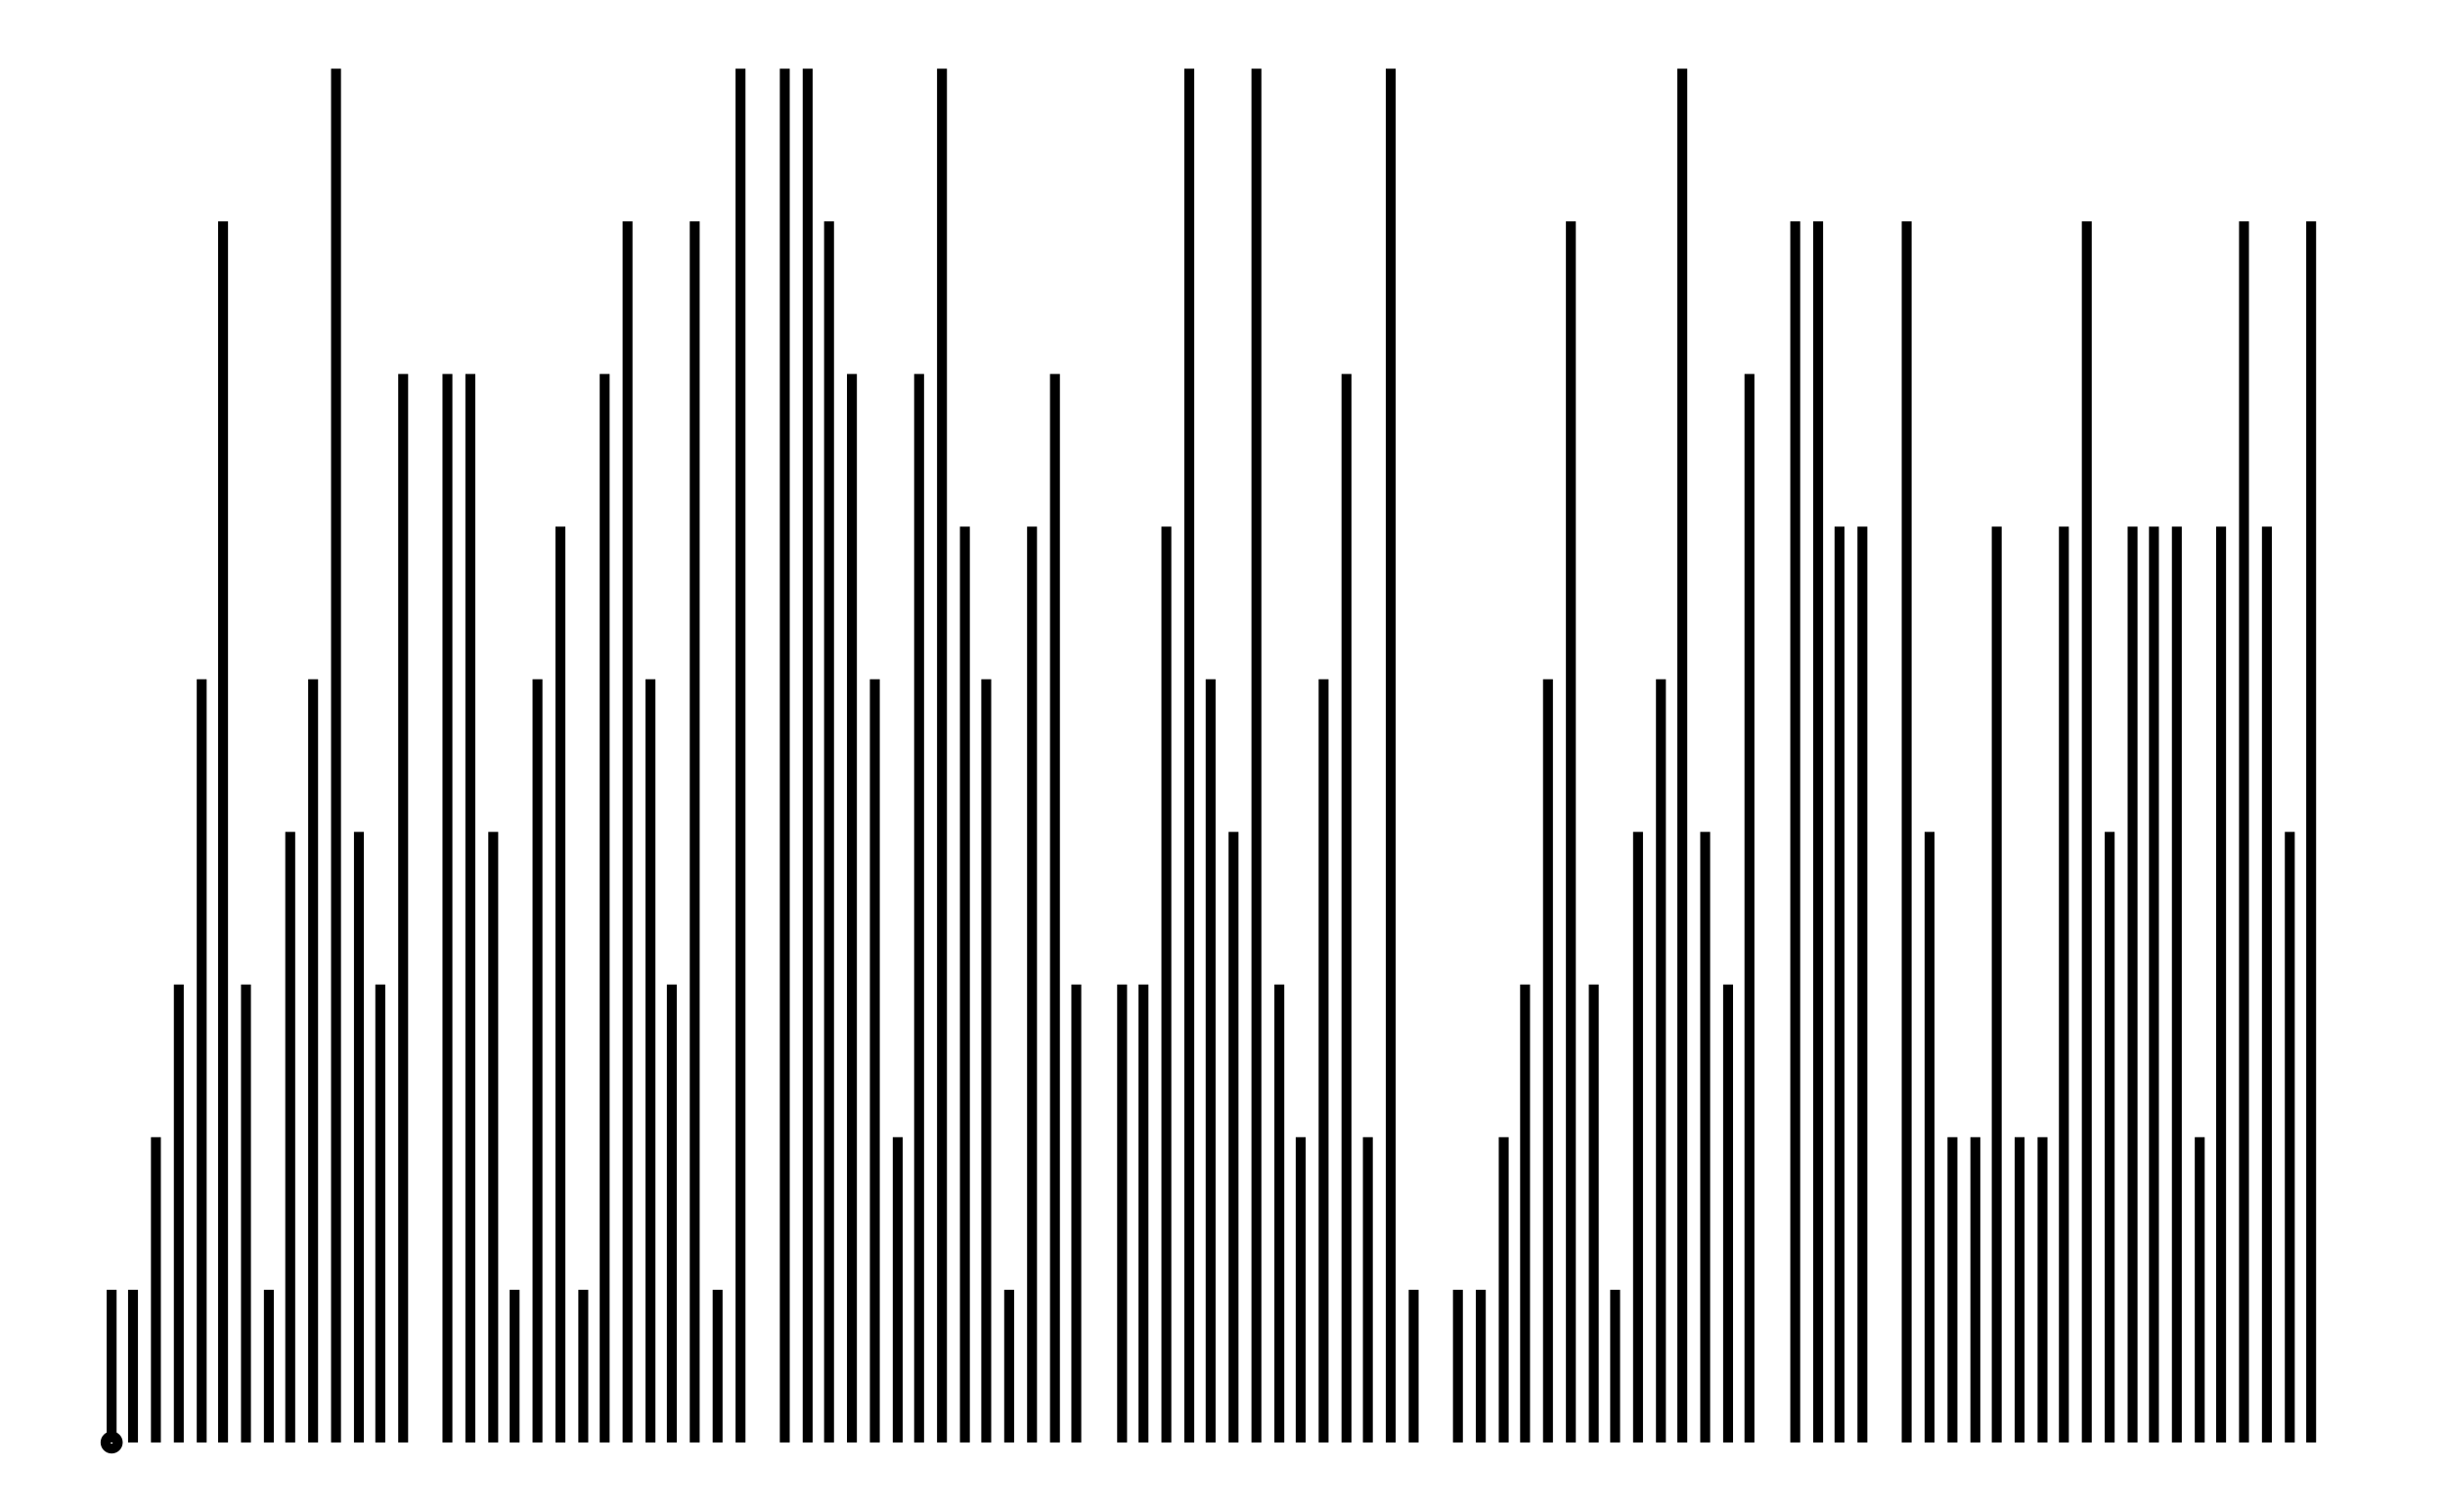
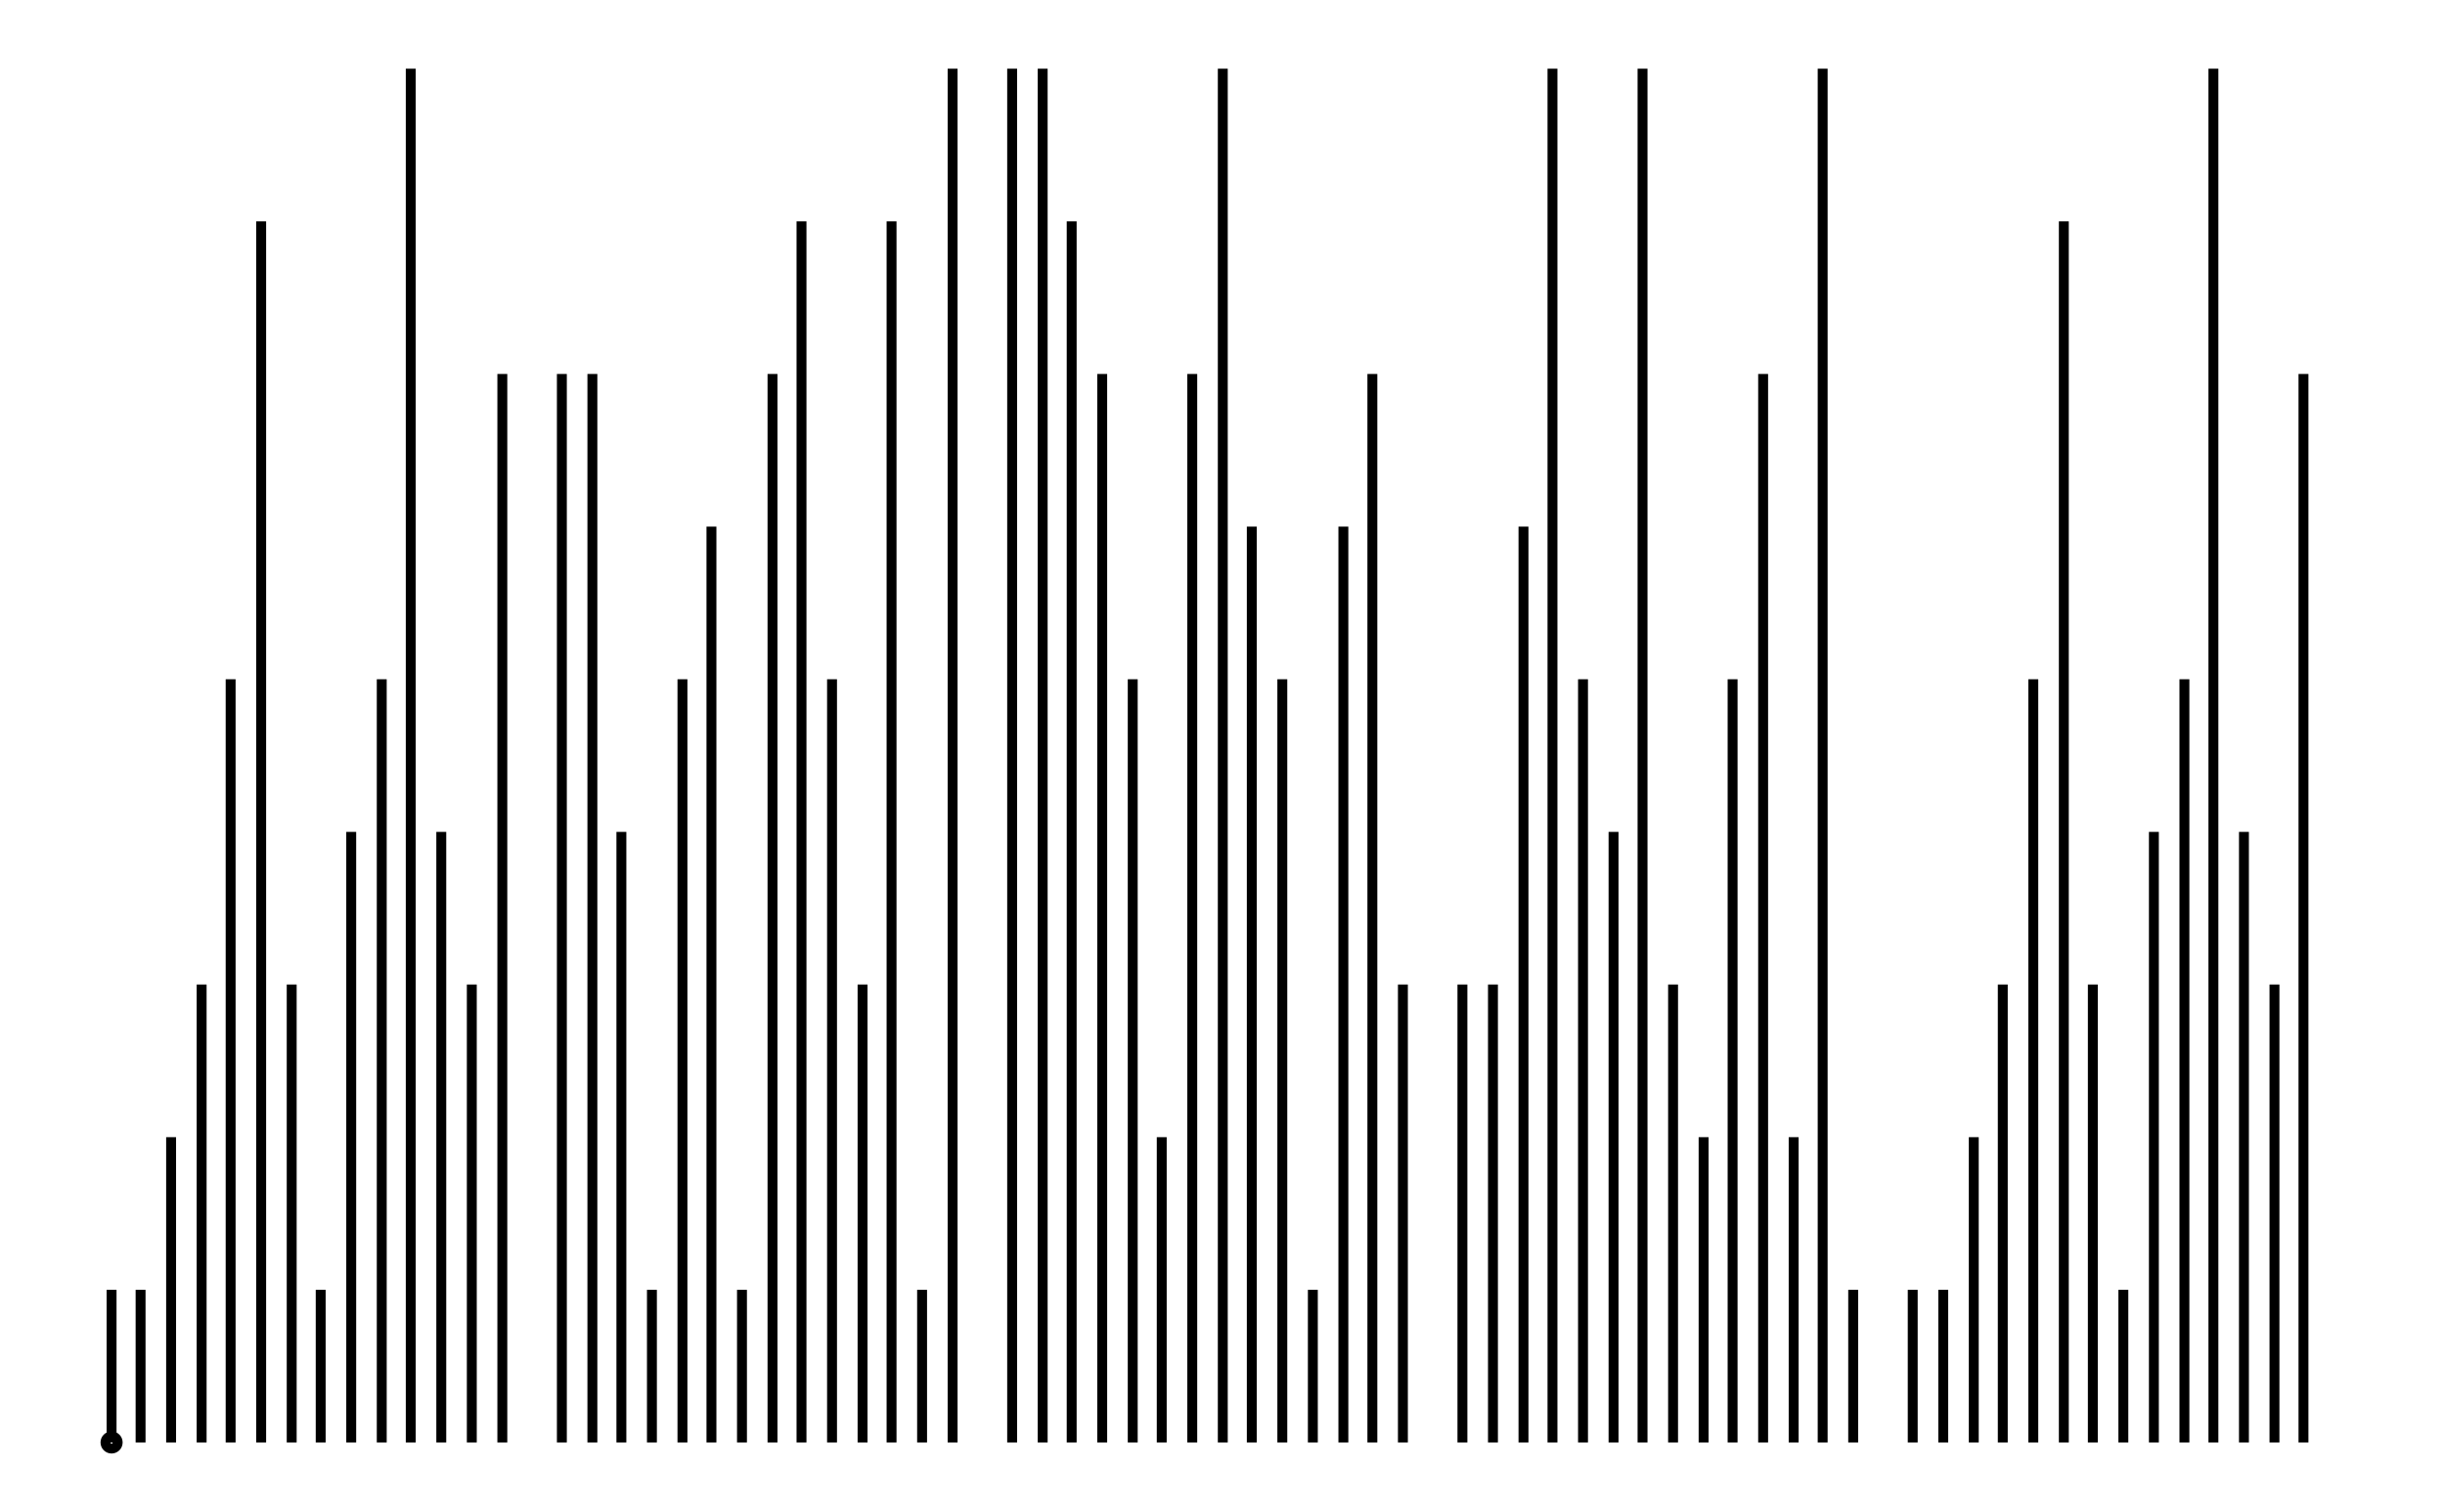
- <svg xmlns="http://www.w3.org/2000/svg" width="161.8" height="100.0" viewBox="-3.37 -5.00 171.80 110.00">
+ <svg xmlns="http://www.w3.org/2000/svg" width="161.8" height="100.0" viewBox="-2.81 -5.00 171.80 110.00">
  <g fill="none" stroke="black" stroke-width="0.045%" transform="translate(0, 100) scale(11.1111, -11.1111)">
-     <circle cx="0.15" cy="0.00" r="0.04" />
-     <line x1="0.15" y1="0.00" x2="0.15" y2="1.00" />
-     <line x1="0.29" y1="0.00" x2="0.29" y2="1.00" />
-     <line x1="0.44" y1="0.00" x2="0.44" y2="2.00" />
-     <line x1="0.59" y1="0.00" x2="0.59" y2="3.00" />
-     <line x1="0.74" y1="0.00" x2="0.74" y2="5.00" />
-     <line x1="0.88" y1="0.00" x2="0.88" y2="8.00" />
-     <line x1="1.03" y1="0.00" x2="1.03" y2="3.00" />
-     <line x1="1.18" y1="0.00" x2="1.18" y2="1.00" />
-     <line x1="1.32" y1="0.00" x2="1.32" y2="4.00" />
-     <line x1="1.47" y1="0.00" x2="1.47" y2="5.00" />
-     <line x1="1.62" y1="0.00" x2="1.62" y2="9.00" />
+     <circle cx="0.20" cy="0.00" r="0.04" />
+     <line x1="0.20" y1="0.00" x2="0.20" y2="1.00" />
+     <line x1="0.39" y1="0.00" x2="0.39" y2="1.00" />
+     <line x1="0.59" y1="0.00" x2="0.59" y2="2.00" />
+     <line x1="0.79" y1="0.00" x2="0.79" y2="3.00" />
+     <line x1="0.98" y1="0.00" x2="0.98" y2="5.00" />
+     <line x1="1.18" y1="0.00" x2="1.18" y2="8.00" />
+     <line x1="1.38" y1="0.00" x2="1.38" y2="3.00" />
+     <line x1="1.57" y1="0.00" x2="1.57" y2="1.00" />
    <line x1="1.77" y1="0.00" x2="1.77" y2="4.00" />
-     <line x1="1.91" y1="0.00" x2="1.91" y2="3.00" />
-     <line x1="2.06" y1="0.00" x2="2.06" y2="7.00" />
-     <line x1="2.21" y1="0.00" x2="2.21" y2="0.00" />
-     <line x1="2.35" y1="0.00" x2="2.35" y2="7.00" />
-     <line x1="2.50" y1="0.00" x2="2.50" y2="7.00" />
-     <line x1="2.65" y1="0.00" x2="2.65" y2="4.00" />
-     <line x1="2.79" y1="0.00" x2="2.79" y2="1.00" />
-     <line x1="2.94" y1="0.00" x2="2.94" y2="5.00" />
-     <line x1="3.09" y1="0.00" x2="3.09" y2="6.00" />
-     <line x1="3.24" y1="0.00" x2="3.24" y2="1.00" />
-     <line x1="3.38" y1="0.00" x2="3.38" y2="7.00" />
-     <line x1="3.53" y1="0.00" x2="3.53" y2="8.00" />
-     <line x1="3.68" y1="0.00" x2="3.68" y2="5.00" />
-     <line x1="3.82" y1="0.00" x2="3.82" y2="3.00" />
-     <line x1="3.97" y1="0.00" x2="3.97" y2="8.00" />
-     <line x1="4.12" y1="0.00" x2="4.12" y2="1.00" />
-     <line x1="4.27" y1="0.00" x2="4.27" y2="9.00" />
-     <line x1="4.41" y1="0.00" x2="4.41" y2="0.00" />
-     <line x1="4.56" y1="0.00" x2="4.56" y2="9.00" />
-     <line x1="4.71" y1="0.00" x2="4.71" y2="9.00" />
-     <line x1="4.85" y1="0.00" x2="4.85" y2="8.00" />
-     <line x1="5.00" y1="0.00" x2="5.00" y2="7.00" />
-     <line x1="5.15" y1="0.00" x2="5.15" y2="5.00" />
-     <line x1="5.30" y1="0.00" x2="5.30" y2="2.00" />
-     <line x1="5.44" y1="0.00" x2="5.44" y2="7.00" />
-     <line x1="5.59" y1="0.00" x2="5.59" y2="9.00" />
-     <line x1="5.74" y1="0.00" x2="5.74" y2="6.00" />
-     <line x1="5.88" y1="0.00" x2="5.88" y2="5.00" />
-     <line x1="6.03" y1="0.00" x2="6.03" y2="1.00" />
-     <line x1="6.18" y1="0.00" x2="6.18" y2="6.00" />
-     <line x1="6.33" y1="0.00" x2="6.33" y2="7.00" />
-     <line x1="6.47" y1="0.00" x2="6.47" y2="3.00" />
-     <line x1="6.62" y1="0.00" x2="6.62" y2="0.00" />
-     <line x1="6.77" y1="0.00" x2="6.77" y2="3.00" />
-     <line x1="6.91" y1="0.00" x2="6.91" y2="3.00" />
-     <line x1="7.06" y1="0.00" x2="7.06" y2="6.00" />
-     <line x1="7.21" y1="0.00" x2="7.21" y2="9.00" />
-     <line x1="7.35" y1="0.00" x2="7.35" y2="5.00" />
-     <line x1="7.50" y1="0.00" x2="7.50" y2="4.00" />
-     <line x1="7.65" y1="0.00" x2="7.65" y2="9.00" />
-     <line x1="7.80" y1="0.00" x2="7.80" y2="3.00" />
-     <line x1="7.94" y1="0.00" x2="7.94" y2="2.00" />
-     <line x1="8.09" y1="0.00" x2="8.09" y2="5.00" />
-     <line x1="8.24" y1="0.00" x2="8.24" y2="7.00" />
-     <line x1="8.38" y1="0.00" x2="8.38" y2="2.00" />
-     <line x1="8.53" y1="0.00" x2="8.53" y2="9.00" />
-     <line x1="8.68" y1="0.00" x2="8.68" y2="1.00" />
-     <line x1="8.83" y1="0.00" x2="8.83" y2="0.00" />
-     <line x1="8.97" y1="0.00" x2="8.97" y2="1.00" />
-     <line x1="9.12" y1="0.00" x2="9.12" y2="1.00" />
-     <line x1="9.27" y1="0.00" x2="9.27" y2="2.00" />
-     <line x1="9.41" y1="0.00" x2="9.41" y2="3.00" />
-     <line x1="9.56" y1="0.00" x2="9.56" y2="5.00" />
-     <line x1="9.71" y1="0.00" x2="9.71" y2="8.00" />
-     <line x1="9.86" y1="0.00" x2="9.86" y2="3.00" />
-     <line x1="10.00" y1="0.00" x2="10.00" y2="1.00" />
-     <line x1="10.15" y1="0.00" x2="10.15" y2="4.00" />
-     <line x1="10.30" y1="0.00" x2="10.30" y2="5.00" />
-     <line x1="10.44" y1="0.00" x2="10.44" y2="9.00" />
-     <line x1="10.59" y1="0.00" x2="10.59" y2="4.00" />
-     <line x1="10.74" y1="0.00" x2="10.74" y2="3.00" />
-     <line x1="10.88" y1="0.00" x2="10.88" y2="7.00" />
-     <line x1="11.03" y1="0.00" x2="11.03" y2="0.00" />
-     <line x1="11.18" y1="0.00" x2="11.18" y2="8.00" />
-     <line x1="11.33" y1="0.00" x2="11.33" y2="8.00" />
-     <line x1="11.47" y1="0.00" x2="11.47" y2="6.00" />
-     <line x1="11.62" y1="0.00" x2="11.62" y2="6.00" />
-     <line x1="11.77" y1="0.00" x2="11.77" y2="0.00" />
-     <line x1="11.91" y1="0.00" x2="11.91" y2="8.00" />
-     <line x1="12.06" y1="0.00" x2="12.06" y2="4.00" />
-     <line x1="12.21" y1="0.00" x2="12.21" y2="2.00" />
-     <line x1="12.36" y1="0.00" x2="12.36" y2="2.00" />
-     <line x1="12.50" y1="0.00" x2="12.50" y2="6.00" />
-     <line x1="12.65" y1="0.00" x2="12.65" y2="2.00" />
-     <line x1="12.80" y1="0.00" x2="12.80" y2="2.00" />
-     <line x1="12.94" y1="0.00" x2="12.94" y2="6.00" />
-     <line x1="13.09" y1="0.00" x2="13.09" y2="8.00" />
-     <line x1="13.24" y1="0.00" x2="13.24" y2="4.00" />
-     <line x1="13.39" y1="0.00" x2="13.39" y2="6.00" />
-     <line x1="13.53" y1="0.00" x2="13.53" y2="6.00" />
-     <line x1="13.68" y1="0.00" x2="13.68" y2="6.00" />
-     <line x1="13.83" y1="0.00" x2="13.83" y2="2.00" />
-     <line x1="13.97" y1="0.00" x2="13.97" y2="6.00" />
-     <line x1="14.12" y1="0.00" x2="14.12" y2="8.00" />
-     <line x1="14.27" y1="0.00" x2="14.27" y2="6.00" />
-     <line x1="14.42" y1="0.00" x2="14.42" y2="4.00" />
-     <line x1="14.56" y1="0.00" x2="14.56" y2="8.00" />
-     <line x1="14.71" y1="0.00" x2="14.71" y2="0.00" />
+     <line x1="1.97" y1="0.00" x2="1.97" y2="5.00" />
+     <line x1="2.16" y1="0.00" x2="2.16" y2="9.00" />
+     <line x1="2.36" y1="0.00" x2="2.36" y2="4.00" />
+     <line x1="2.56" y1="0.00" x2="2.56" y2="3.00" />
+     <line x1="2.76" y1="0.00" x2="2.76" y2="7.00" />
+     <line x1="2.95" y1="0.00" x2="2.95" y2="0.00" />
+     <line x1="3.15" y1="0.00" x2="3.15" y2="7.00" />
+     <line x1="3.35" y1="0.00" x2="3.35" y2="7.00" />
+     <line x1="3.54" y1="0.00" x2="3.54" y2="4.00" />
+     <line x1="3.74" y1="0.00" x2="3.74" y2="1.00" />
+     <line x1="3.94" y1="0.00" x2="3.94" y2="5.00" />
+     <line x1="4.13" y1="0.00" x2="4.13" y2="6.00" />
+     <line x1="4.33" y1="0.00" x2="4.33" y2="1.00" />
+     <line x1="4.53" y1="0.00" x2="4.53" y2="7.00" />
+     <line x1="4.72" y1="0.00" x2="4.72" y2="8.00" />
+     <line x1="4.92" y1="0.00" x2="4.92" y2="5.00" />
+     <line x1="5.12" y1="0.00" x2="5.12" y2="3.00" />
+     <line x1="5.31" y1="0.00" x2="5.31" y2="8.00" />
+     <line x1="5.51" y1="0.00" x2="5.51" y2="1.00" />
+     <line x1="5.71" y1="0.00" x2="5.71" y2="9.00" />
+     <line x1="5.90" y1="0.00" x2="5.90" y2="0.00" />
+     <line x1="6.10" y1="0.00" x2="6.10" y2="9.00" />
+     <line x1="6.30" y1="0.00" x2="6.30" y2="9.00" />
+     <line x1="6.49" y1="0.00" x2="6.49" y2="8.00" />
+     <line x1="6.69" y1="0.00" x2="6.69" y2="7.00" />
+     <line x1="6.89" y1="0.00" x2="6.89" y2="5.00" />
+     <line x1="7.08" y1="0.00" x2="7.08" y2="2.00" />
+     <line x1="7.28" y1="0.00" x2="7.28" y2="7.00" />
+     <line x1="7.48" y1="0.00" x2="7.48" y2="9.00" />
+     <line x1="7.67" y1="0.00" x2="7.67" y2="6.00" />
+     <line x1="7.87" y1="0.00" x2="7.87" y2="5.00" />
+     <line x1="8.07" y1="0.00" x2="8.07" y2="1.00" />
+     <line x1="8.27" y1="0.00" x2="8.27" y2="6.00" />
+     <line x1="8.46" y1="0.00" x2="8.46" y2="7.00" />
+     <line x1="8.66" y1="0.00" x2="8.66" y2="3.00" />
+     <line x1="8.86" y1="0.00" x2="8.86" y2="0.00" />
+     <line x1="9.05" y1="0.00" x2="9.05" y2="3.00" />
+     <line x1="9.25" y1="0.00" x2="9.25" y2="3.00" />
+     <line x1="9.45" y1="0.00" x2="9.45" y2="6.00" />
+     <line x1="9.64" y1="0.00" x2="9.64" y2="9.00" />
+     <line x1="9.84" y1="0.00" x2="9.84" y2="5.00" />
+     <line x1="10.04" y1="0.00" x2="10.04" y2="4.00" />
+     <line x1="10.23" y1="0.00" x2="10.23" y2="9.00" />
+     <line x1="10.43" y1="0.00" x2="10.43" y2="3.00" />
+     <line x1="10.63" y1="0.00" x2="10.63" y2="2.00" />
+     <line x1="10.82" y1="0.00" x2="10.82" y2="5.00" />
+     <line x1="11.02" y1="0.00" x2="11.02" y2="7.00" />
+     <line x1="11.22" y1="0.00" x2="11.22" y2="2.00" />
+     <line x1="11.41" y1="0.00" x2="11.41" y2="9.00" />
+     <line x1="11.61" y1="0.00" x2="11.61" y2="1.00" />
+     <line x1="11.81" y1="0.00" x2="11.81" y2="0.00" />
+     <line x1="12.00" y1="0.00" x2="12.00" y2="1.00" />
+     <line x1="12.20" y1="0.00" x2="12.20" y2="1.00" />
+     <line x1="12.40" y1="0.00" x2="12.40" y2="2.00" />
+     <line x1="12.59" y1="0.00" x2="12.59" y2="3.00" />
+     <line x1="12.79" y1="0.00" x2="12.79" y2="5.00" />
+     <line x1="12.99" y1="0.00" x2="12.99" y2="8.00" />
+     <line x1="13.18" y1="0.00" x2="13.18" y2="3.00" />
+     <line x1="13.38" y1="0.00" x2="13.38" y2="1.00" />
+     <line x1="13.58" y1="0.00" x2="13.58" y2="4.00" />
+     <line x1="13.78" y1="0.00" x2="13.78" y2="5.00" />
+     <line x1="13.97" y1="0.00" x2="13.97" y2="9.00" />
+     <line x1="14.17" y1="0.00" x2="14.17" y2="4.00" />
+     <line x1="14.37" y1="0.00" x2="14.37" y2="3.00" />
+     <line x1="14.56" y1="0.00" x2="14.56" y2="7.00" />
+     <line x1="14.76" y1="0.00" x2="14.76" y2="0.00" />
  </g>
</svg>
